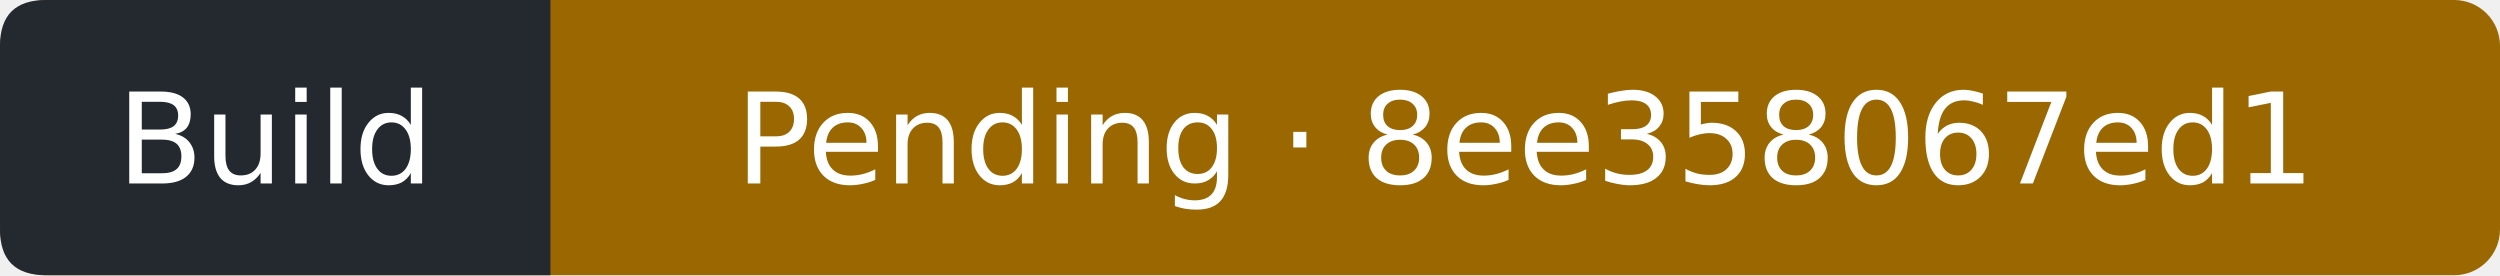
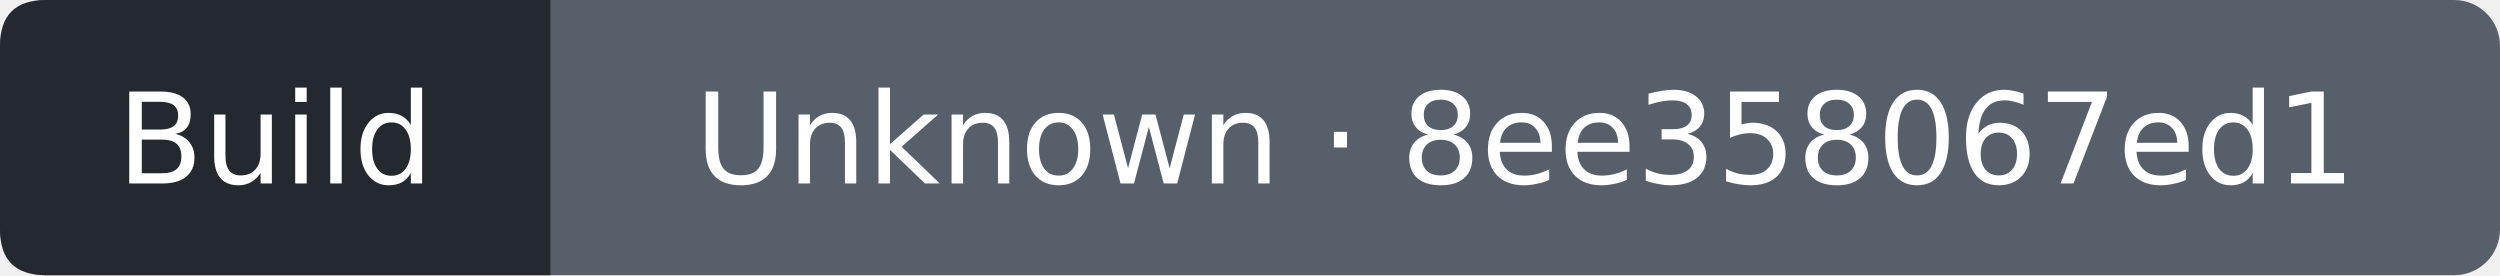
- <svg xmlns="http://www.w3.org/2000/svg" width="218" height="24" viewBox="0 0 218 24" role="img" aria-label="Build: Pending; covered commit 8ee358067ed1a63ebcd173ea6307019ec46ec289; observed 2026-10-11T08:17:58Z">
-   <rect width="218" height="24" rx="4" fill="#9a6700" />
+ <svg xmlns="http://www.w3.org/2000/svg" width="218" height="24" viewBox="0 0 218 24" role="img" aria-label="Build: Unknown; covered commit 8ee358067ed1a63ebcd173ea6307019ec46ec289; observed 2026-10-11T08:18:40Z">
+   <rect width="218" height="24" rx="4" fill="#57606a" />
  <path d="M4 0H48V24H4Q0 24 0 20V4Q0 0 4 0" fill="#24292f" />
  <g fill="#fff" text-anchor="middle" font-family="Verdana,DejaVu Sans,sans-serif" font-size="11">
    <text x="24" y="16">Build</text>
-     <text x="133" y="16">Pending · 8ee358067ed1</text>
+     <text x="133" y="16">Unknown · 8ee358067ed1</text>
  </g>
</svg>
